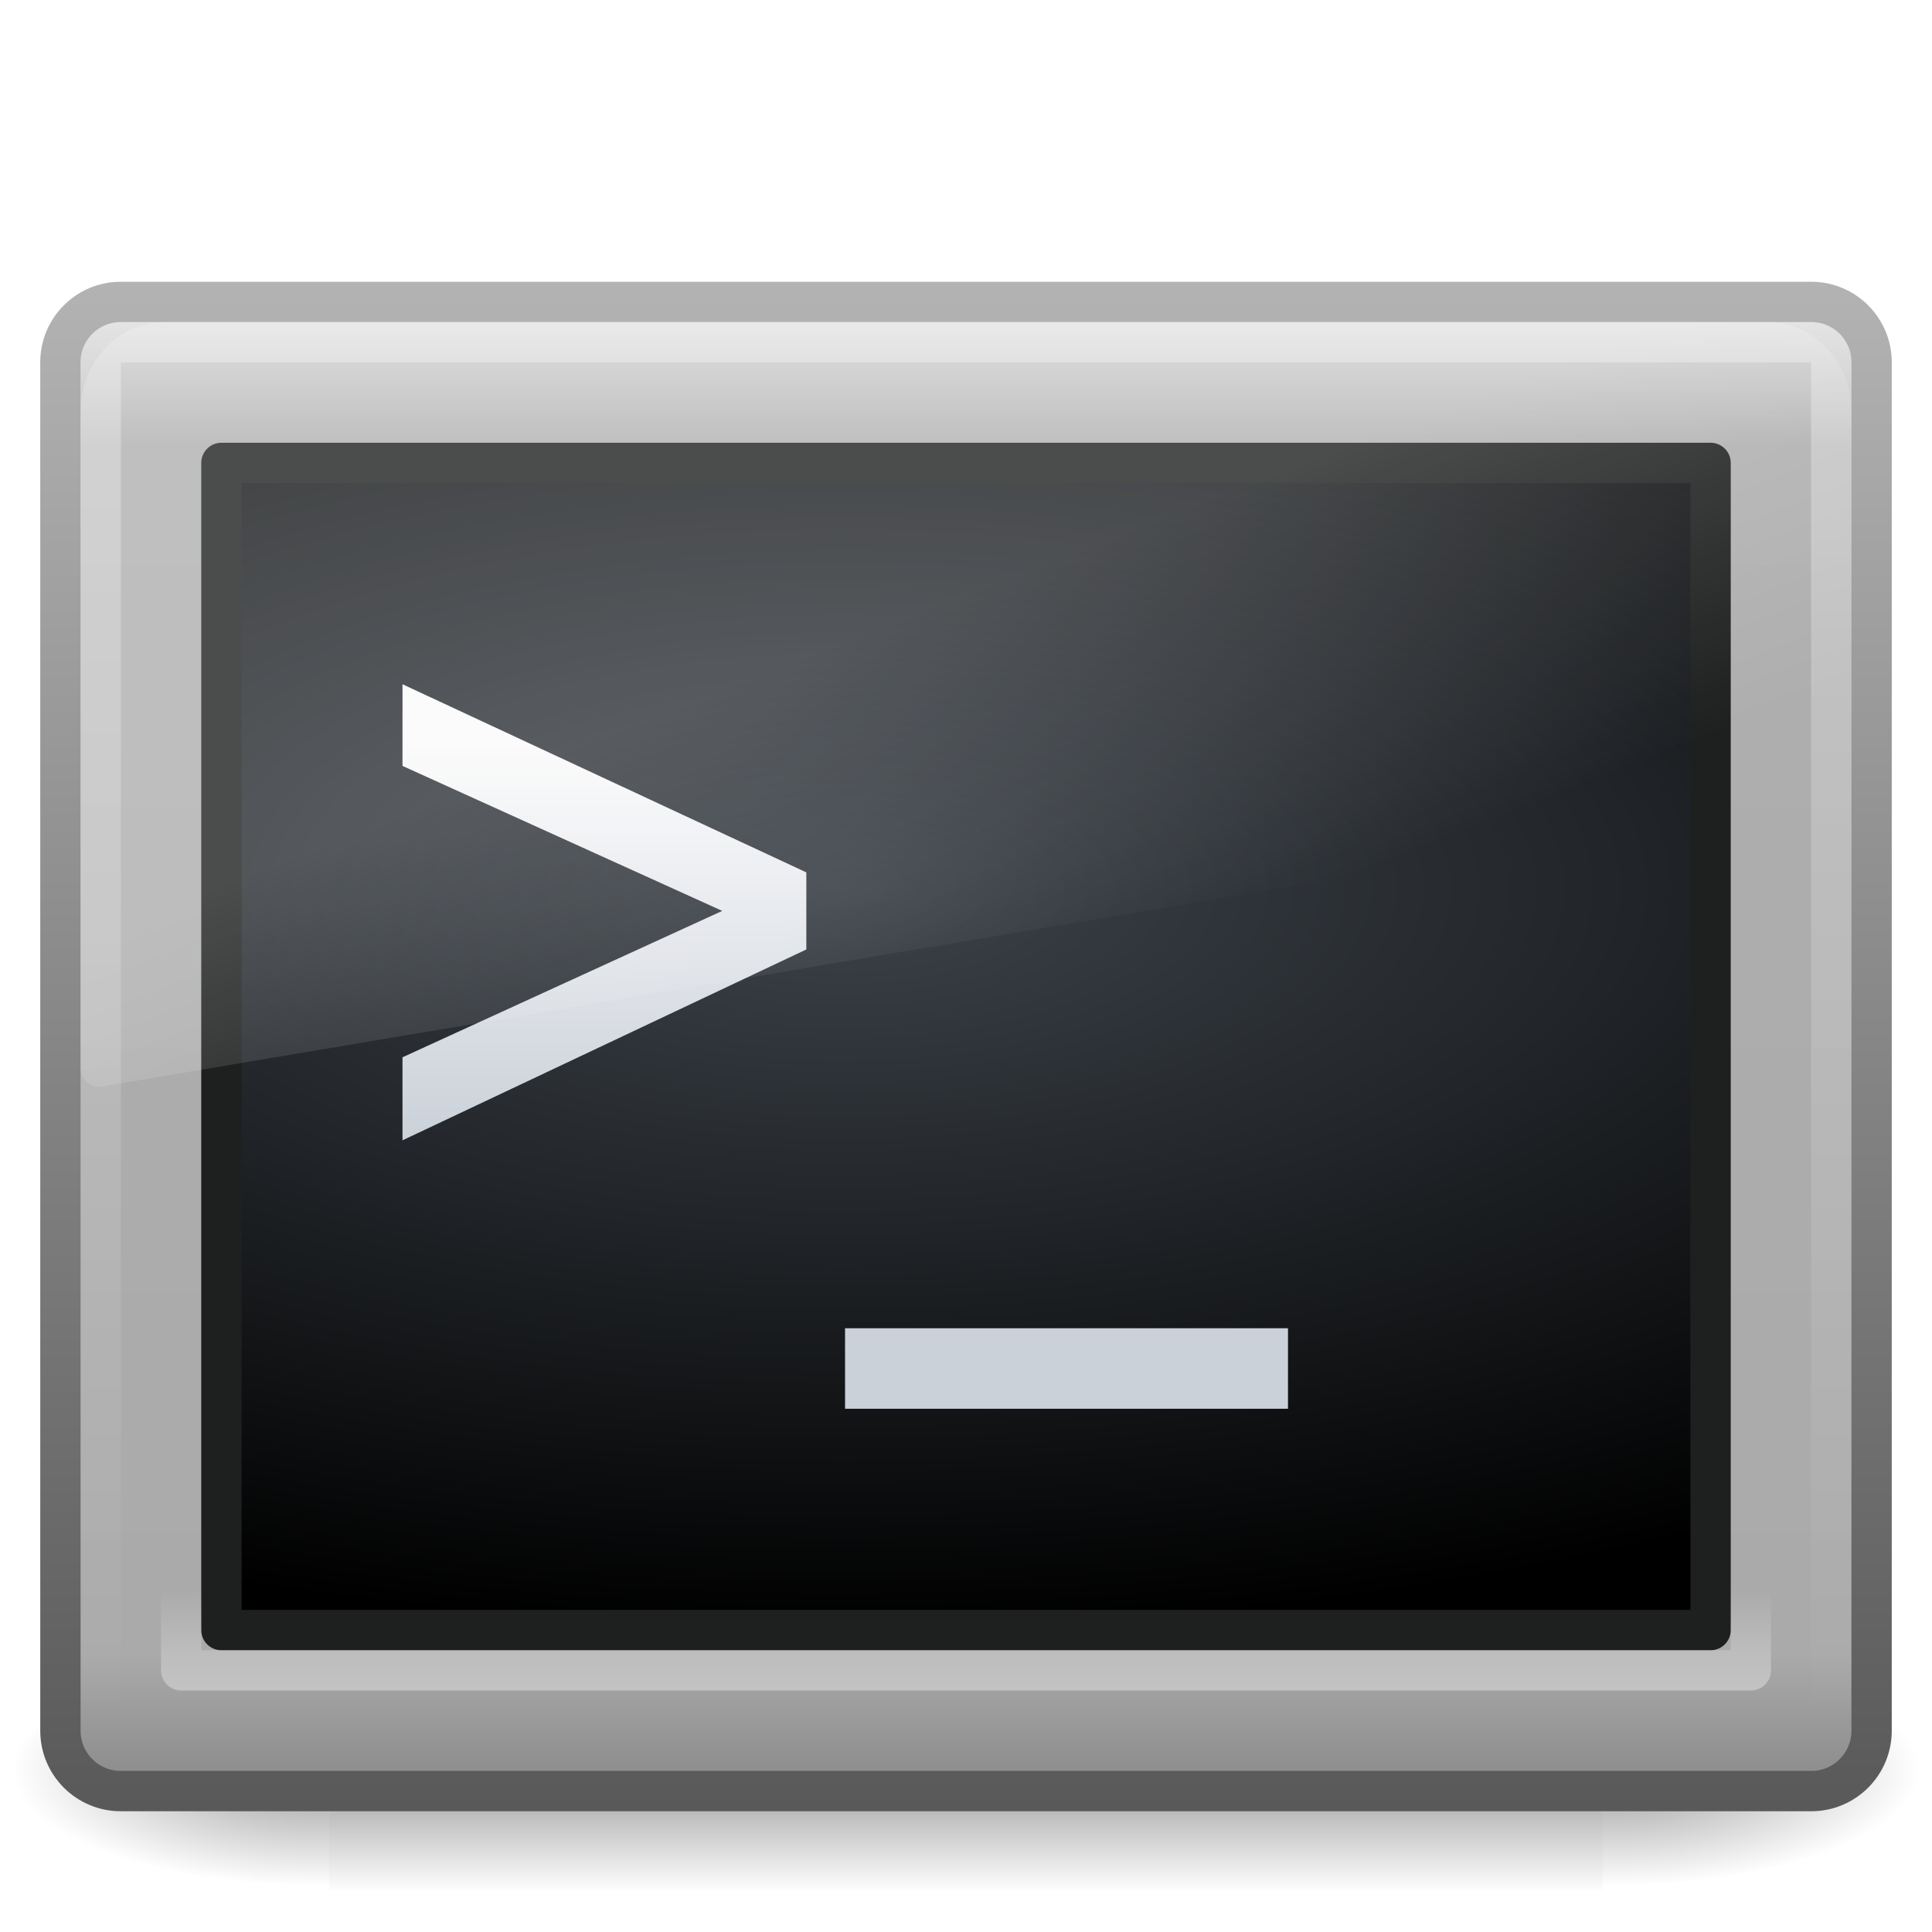
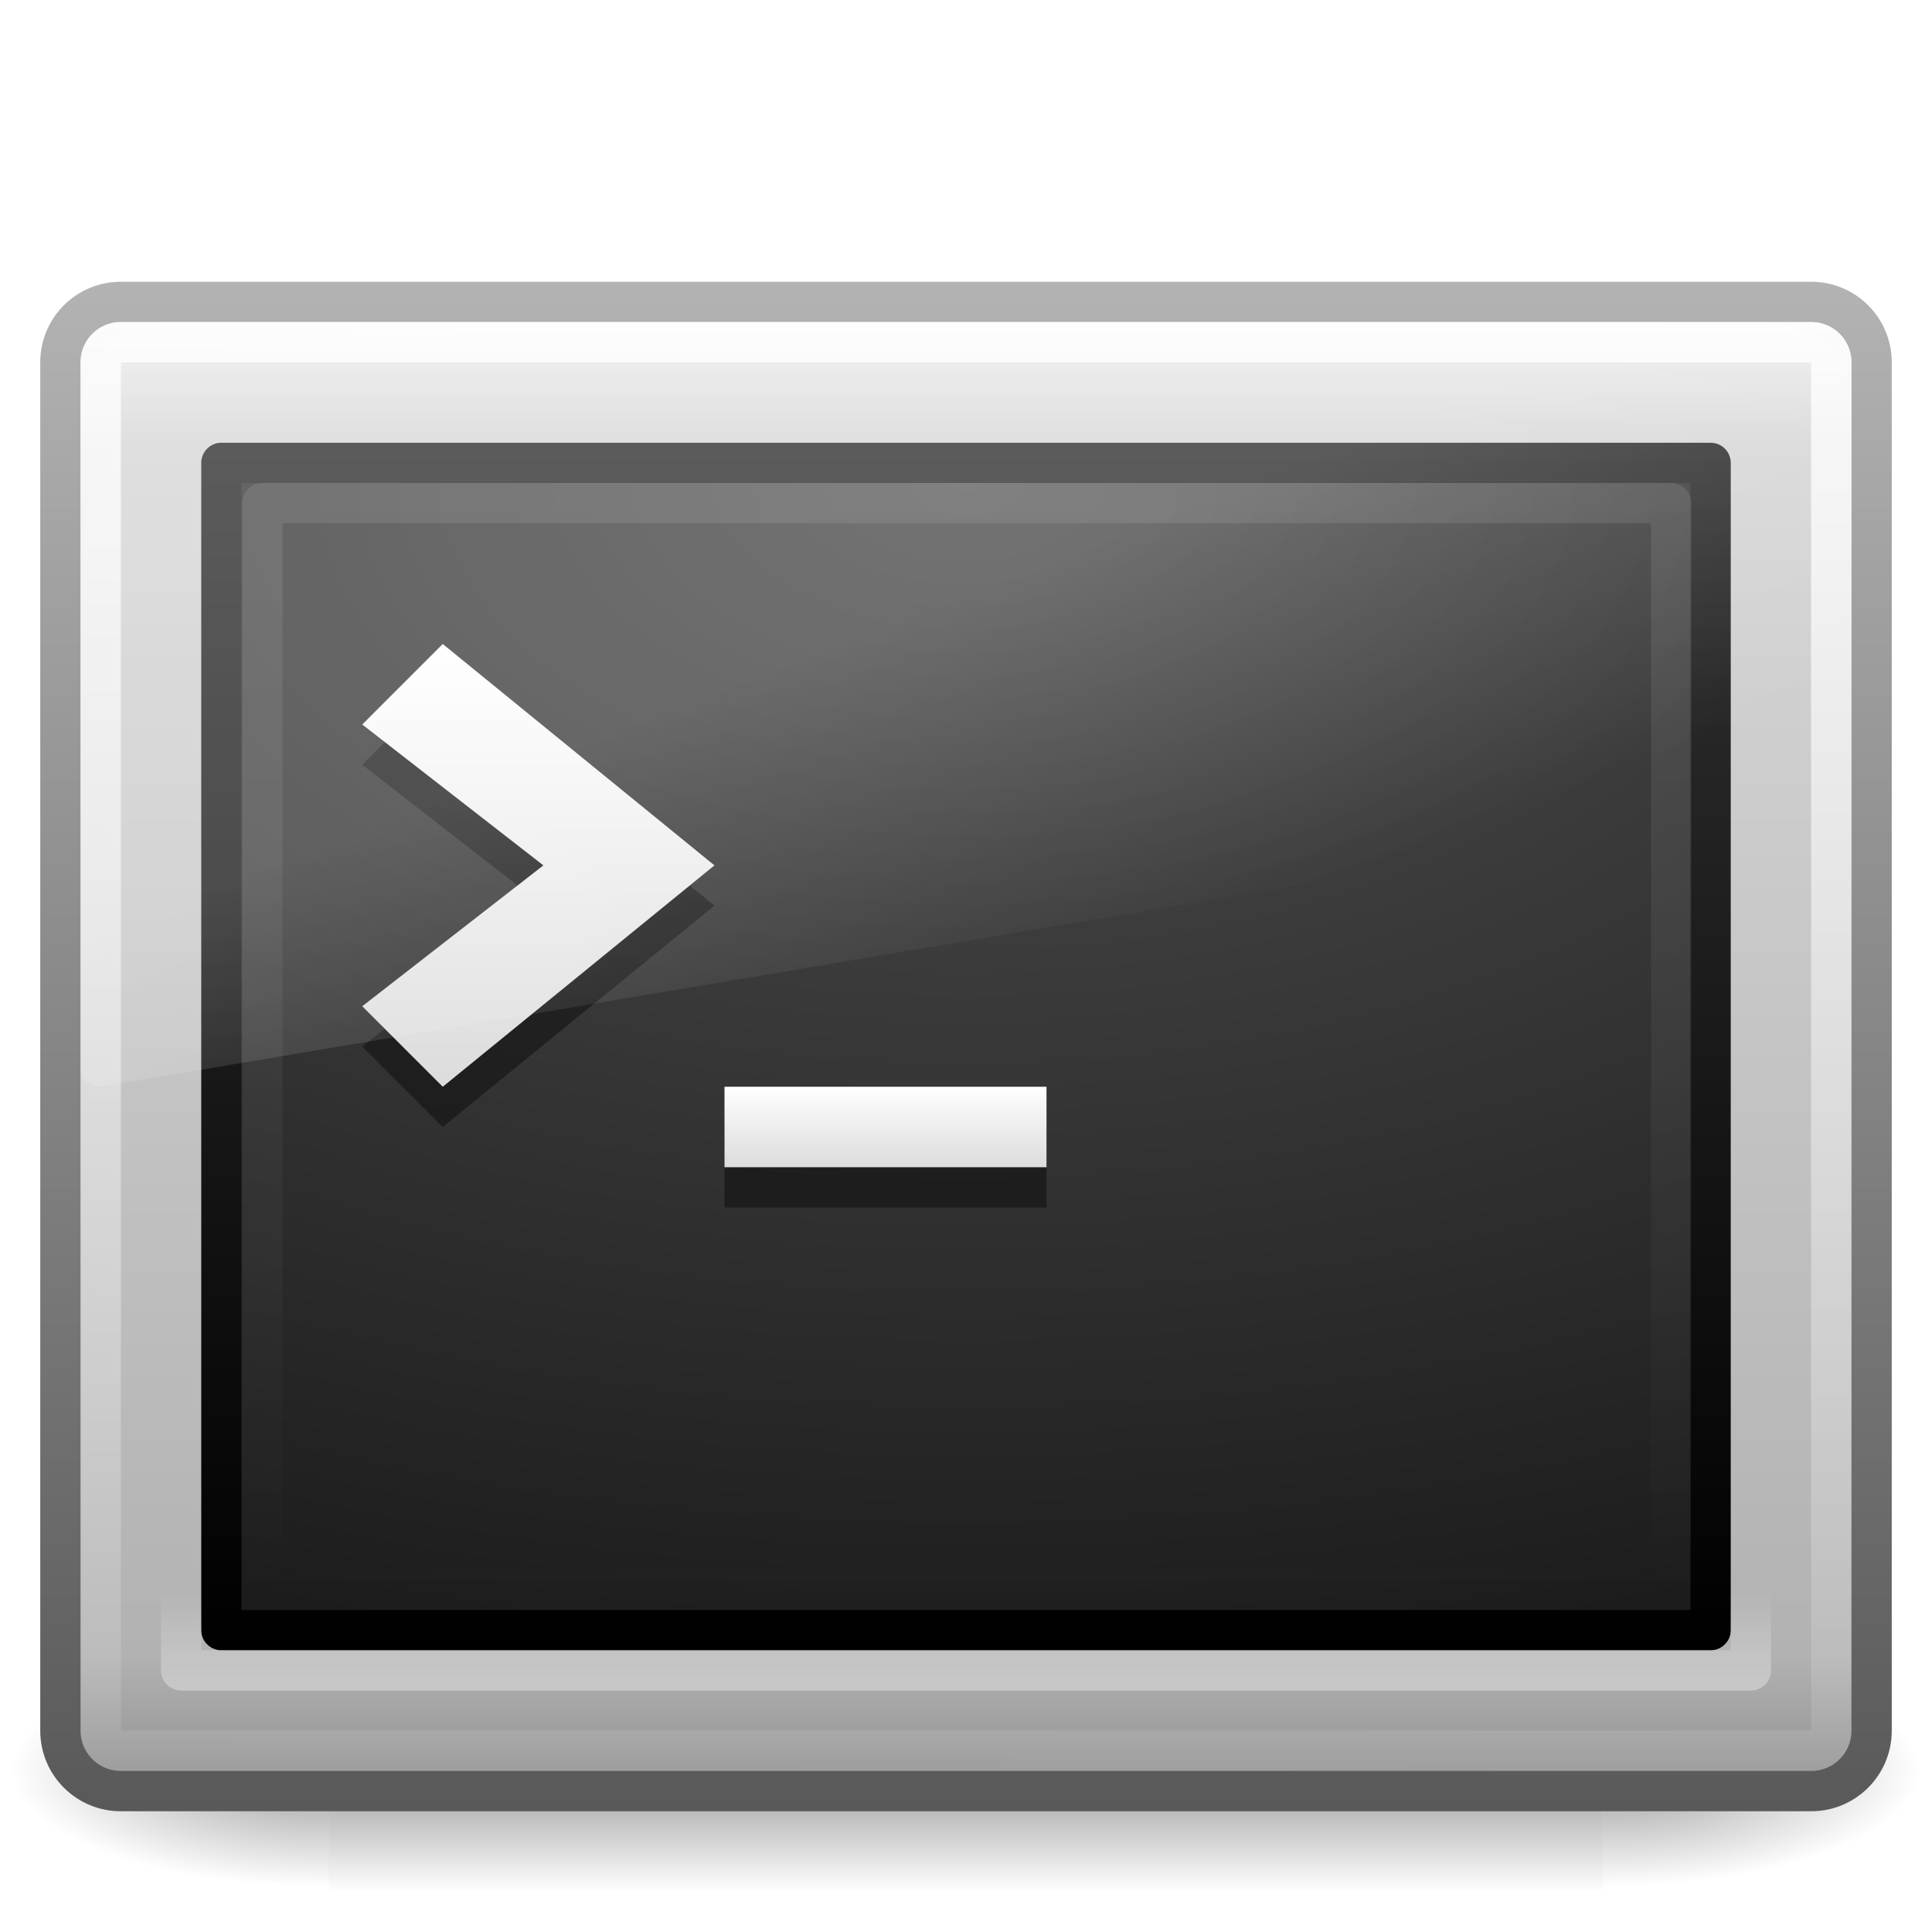
- <svg xmlns="http://www.w3.org/2000/svg" xmlns:xlink="http://www.w3.org/1999/xlink" version="1.1" width="48" height="48" id="svg4306">
-   <defs id="defs4308">
-     <linearGradient id="linearGradient2238-2-3">
-       <stop id="stop2240-1-6" style="stop-color:#ffffff;stop-opacity:1" offset="0" />
-       <stop id="stop2242-7-3" style="stop-color:#ffffff;stop-opacity:0" offset="1" />
+ <svg xmlns="http://www.w3.org/2000/svg" xmlns:xlink="http://www.w3.org/1999/xlink" version="1.1" width="48" height="48" id="svg4813">
+   <defs id="defs4815">
+     <linearGradient x1="16.143" y1="4" x2="16.143" y2="44" id="linearGradient4694" xlink:href="#linearGradient2223-4-6-9-7" gradientUnits="userSpaceOnUse" gradientTransform="matrix(0.8974876,0,0,0.6923586,2.479636,9.383388)" />
+     <linearGradient id="linearGradient2223-4-6-9-7">
+       <stop id="stop2225-6-4-7-2" style="stop-color:#ffffff;stop-opacity:1" offset="0" />
+       <stop id="stop2229-2-5-5-8" style="stop-color:#ffffff;stop-opacity:0" offset="1" />
    </linearGradient>
-     <linearGradient id="linearGradient8265-821-176-38-919-66-249-7-7">
-       <stop id="stop2687-1-9" style="stop-color:#ffffff;stop-opacity:1" offset="0" />
-       <stop id="stop2689-5-4" style="stop-color:#ffffff;stop-opacity:0" offset="1" />
+     <linearGradient x1="16.626" y1="15.298" x2="20.055" y2="24.628" id="linearGradient4148-6" xlink:href="#linearGradient8265-821-176-38-919-66-249-7-7-8-6" gradientUnits="userSpaceOnUse" gradientTransform="matrix(0.9578231,0,0,1.018283,1.012247,1.922121)" />
+     <linearGradient id="linearGradient8265-821-176-38-919-66-249-7-7-8-6">
+       <stop id="stop2687-1-9-0-2" style="stop-color:#ffffff;stop-opacity:1" offset="0" />
+       <stop id="stop2689-5-4-3-1" style="stop-color:#ffffff;stop-opacity:0" offset="1" />
    </linearGradient>
-     <linearGradient id="linearGradient4182">
-       <stop id="stop4184" style="stop-color:#fafafb;stop-opacity:1;" offset="0" />
-       <stop id="stop4186" style="stop-color:#cbd1d9;stop-opacity:1;" offset="1" />
+     <linearGradient x1="16" y1="27.045" x2="16" y2="16" id="linearGradient4151-9" xlink:href="#linearGradient3680-6" gradientUnits="userSpaceOnUse" gradientTransform="translate(-1.000004,-6.5768372e-6)" />
+     <linearGradient id="linearGradient3680-6">
+       <stop id="stop3682-4" style="stop-color:#dcdcdc;stop-opacity:1" offset="0" />
+       <stop id="stop3684-8" style="stop-color:#ffffff;stop-opacity:1" offset="1" />
    </linearGradient>
-     <linearGradient id="linearGradient2223-4">
-       <stop id="stop2225-6" style="stop-color:#ffffff;stop-opacity:1" offset="0" />
-       <stop id="stop2229-2" style="stop-color:#ffffff;stop-opacity:0" offset="1" />
+     <linearGradient x1="20" y1="28" x2="20" y2="26" id="linearGradient4155-0" xlink:href="#linearGradient3680-6" gradientUnits="userSpaceOnUse" gradientTransform="translate(-3.5243988e-6,0.9999934)" />
+     <linearGradient x1="12.579" y1="2.917" x2="12.213" y2="47.279" id="linearGradient4159-8" xlink:href="#linearGradient2238-2-3-3-1" gradientUnits="userSpaceOnUse" gradientTransform="matrix(0.9546411,0,0,0.8965269,1.087457,5.385239)" />
+     <linearGradient id="linearGradient2238-2-3-3-1">
+       <stop id="stop2240-1-6-7-0" style="stop-color:#ffffff;stop-opacity:1" offset="0" />
+       <stop id="stop2242-7-3-7-2" style="stop-color:#ffffff;stop-opacity:0" offset="1" />
    </linearGradient>
-     <linearGradient id="linearGradient4128">
-       <stop id="stop4130" style="stop-color:#3d434a;stop-opacity:1" offset="0" />
-       <stop id="stop4132" style="stop-color:#000000;stop-opacity:1" offset="1" />
+     <linearGradient x1="23.071" y1="36.047" x2="23.071" y2="33.296" id="linearGradient4162-2" xlink:href="#linearGradient2223-4-6-9" gradientUnits="userSpaceOnUse" gradientTransform="matrix(0.9910545,0,0,1.011476,0.2204965,5.812092)" />
+     <linearGradient id="linearGradient2223-4-6-9">
+       <stop id="stop2225-6-4-7" style="stop-color:#ffffff;stop-opacity:1" offset="0" />
+       <stop id="stop2229-2-5-5" style="stop-color:#ffffff;stop-opacity:0" offset="1" />
    </linearGradient>
-     <linearGradient id="linearGradient3994-617">
-       <stop id="stop4324" style="stop-color:#d8d8d8;stop-opacity:1" offset="0" />
-       <stop offset="0.086" style="stop-color:#afafaf;stop-opacity:1;" id="stop2860" />
-       <stop id="stop2862" style="stop-color:#aaaaaa;stop-opacity:1;" offset="0.922" />
-       <stop id="stop4326" style="stop-color:#8f8f8f;stop-opacity:1" offset="1" />
+     <radialGradient cx="7.496" cy="8.45" r="20" fx="7.496" fy="8.45" id="radialGradient4585-2" xlink:href="#linearGradient4157-401-351-3-5" gradientUnits="userSpaceOnUse" gradientTransform="matrix(0,1.710208,-2.920517,-7.2163996e-8,48.67778,-0.887045)" />
+     <linearGradient id="linearGradient4157-401-351-3-5">
+       <stop id="stop3790-0-0" style="stop-color:#505050;stop-opacity:1" offset="0" />
+       <stop id="stop3792-0-2" style="stop-color:#141414;stop-opacity:1" offset="1" />
    </linearGradient>
-     <linearGradient id="linearGradient4008-764">
-       <stop id="stop4334" style="stop-color:#595959;stop-opacity:1" offset="0" />
-       <stop id="stop4336" style="stop-color:#b3b3b3;stop-opacity:1" offset="1" />
+     <linearGradient x1="16.143" y1="4" x2="16.143" y2="44" id="linearGradient4587-4" xlink:href="#linearGradient3610-302-5-8" gradientUnits="userSpaceOnUse" gradientTransform="matrix(0.9487726,0,0,0.7436444,1.229459,8.152533)" />
+     <linearGradient id="linearGradient3610-302-5-8">
+       <stop id="stop3796-3-0" style="stop-color:#323232;stop-opacity:1" offset="0" />
+       <stop id="stop3798-8-6" style="stop-color:#000000;stop-opacity:1" offset="1" />
    </linearGradient>
-     <linearGradient id="linearGradient5060-6">
-       <stop id="stop5062-3" style="stop-color:#000000;stop-opacity:1" offset="0" />
-       <stop id="stop5064-1" style="stop-color:#000000;stop-opacity:0" offset="1" />
+     <linearGradient x1="24" y1="7.96" x2="24" y2="43.865" id="linearGradient4168-7" xlink:href="#linearGradient3994-617-9-9" gradientUnits="userSpaceOnUse" gradientTransform="translate(-3.5243988e-6,-6.5768372e-6)" />
+     <linearGradient id="linearGradient3994-617-9-9">
+       <stop id="stop4324-9-7" style="stop-color:#f0f0f0;stop-opacity:1" offset="0" />
+       <stop id="stop2860-4-4" style="stop-color:#d7d7d8;stop-opacity:1" offset="0.086" />
+       <stop id="stop2862-5-9" style="stop-color:#b2b2b3;stop-opacity:1" offset="0.922" />
+       <stop id="stop4326-1-1" style="stop-color:#979798;stop-opacity:1" offset="1" />
    </linearGradient>
-     <linearGradient id="linearGradient5048-7">
-       <stop id="stop5050-5" style="stop-color:#000000;stop-opacity:0" offset="0" />
-       <stop id="stop5056-9" style="stop-color:#000000;stop-opacity:1" offset="0.5" />
-       <stop id="stop5052-6" style="stop-color:#000000;stop-opacity:0" offset="1" />
+     <linearGradient x1="10.014" y1="44.96" x2="10.014" y2="2.876" id="linearGradient4170-7" xlink:href="#linearGradient4008-764-3-0" gradientUnits="userSpaceOnUse" gradientTransform="matrix(0.9574517,0,0,0.9034707,1.021176,4.305624)" />
+     <linearGradient id="linearGradient4008-764-3-0">
+       <stop id="stop4334-7-6" style="stop-color:#595959;stop-opacity:1" offset="0" />
+       <stop id="stop4336-8-0" style="stop-color:#b3b3b3;stop-opacity:1" offset="1" />
    </linearGradient>
-     <linearGradient xlink:href="#linearGradient2238-2-3" id="linearGradient2430" gradientUnits="userSpaceOnUse" gradientTransform="matrix(0.9546411,0,0,0.8965269,1.087452,5.385246)" x1="12.579" y1="-7.807" x2="12.579" y2="41.827" />
-     <linearGradient xlink:href="#linearGradient8265-821-176-38-919-66-249-7-7" id="linearGradient2433" gradientUnits="userSpaceOnUse" gradientTransform="matrix(0.9578231,0,0,1.018283,1.012241,1.922128)" x1="16.626" y1="15.298" x2="20.055" y2="24.628" />
-     <linearGradient xlink:href="#linearGradient4182" id="linearGradient2436" gradientUnits="userSpaceOnUse" gradientTransform="matrix(0.6270568,0,0,0.6911019,-3.290423e-2,4.574844)" x1="19.363" y1="20.07" x2="19.363" y2="34.4" />
-     <linearGradient xlink:href="#linearGradient2223-4" id="linearGradient2439" gradientUnits="userSpaceOnUse" gradientTransform="matrix(0.9910545,0,0,1.011476,0.2204965,5.8121)" x1="23.071" y1="36.047" x2="23.071" y2="33.296" />
-     <radialGradient xlink:href="#linearGradient4128" id="radialGradient2442" gradientUnits="userSpaceOnUse" gradientTransform="matrix(0,0.9636419,-2.235634,0,48.28219,6.323873)" cx="16.352" cy="12.225" fx="16.352" fy="12.225" r="19.17" />
-     <linearGradient xlink:href="#linearGradient3994-617" id="linearGradient2445" gradientUnits="userSpaceOnUse" x1="24" y1="7.96" x2="24" y2="43.865" />
-     <linearGradient xlink:href="#linearGradient4008-764" id="linearGradient2447" gradientUnits="userSpaceOnUse" gradientTransform="matrix(0.9574517,0,0,0.9034707,1.021174,4.305631)" x1="10.014" y1="44.96" x2="10.014" y2="2.876" />
-     <radialGradient xlink:href="#linearGradient5060-6" id="radialGradient2450" gradientUnits="userSpaceOnUse" gradientTransform="matrix(-6.553443e-2,0,0,2.470588e-2,47.67313,31.94164)" cx="605.714" cy="486.648" fx="605.714" fy="486.648" r="117.143" />
-     <radialGradient xlink:href="#linearGradient5060-6" id="radialGradient2453" gradientUnits="userSpaceOnUse" gradientTransform="matrix(6.553443e-2,0,0,2.470588e-2,0.3268837,31.94164)" cx="605.714" cy="486.648" fx="605.714" fy="486.648" r="117.143" />
-     <linearGradient xlink:href="#linearGradient5048-7" id="linearGradient2456" gradientUnits="userSpaceOnUse" gradientTransform="matrix(6.553443e-2,0,0,2.470588e-2,0.3139865,31.94164)" x1="302.857" y1="366.648" x2="302.857" y2="609.505" />
-     <filter id="filter3258">
-       <feGaussianBlur stdDeviation="0.6" id="feGaussianBlur3260" />
-     </filter>
+     <radialGradient cx="605.714" cy="486.648" r="117.143" fx="605.714" fy="486.648" id="radialGradient4173-8" xlink:href="#linearGradient5060-6-6-5" gradientUnits="userSpaceOnUse" gradientTransform="matrix(-0.0655873,0,0,0.02470588,47.69222,31.94163)" />
+     <linearGradient id="linearGradient5060-6-6-5">
+       <stop id="stop5062-3-0-3" style="stop-color:#000000;stop-opacity:1" offset="0" />
+       <stop id="stop5064-1-4-9" style="stop-color:#000000;stop-opacity:0" offset="1" />
+     </linearGradient>
+     <radialGradient cx="605.714" cy="486.648" r="117.143" fx="605.714" fy="486.648" id="radialGradient4176-4" xlink:href="#linearGradient5060-6-6-5" gradientUnits="userSpaceOnUse" gradientTransform="matrix(0.0655873,0,0,0.02470588,0.3077881,31.94163)" />
+     <linearGradient id="linearGradient5048-7-7-5">
+       <stop id="stop5050-5-6-4" style="stop-color:#000000;stop-opacity:0" offset="0" />
+       <stop id="stop5056-9-0-1" style="stop-color:#000000;stop-opacity:1" offset="0.5" />
+       <stop id="stop5052-6-9-5" style="stop-color:#000000;stop-opacity:0" offset="1" />
+     </linearGradient>
+     <linearGradient x1="302.857" y1="366.648" x2="302.857" y2="609.505" id="linearGradient4811" xlink:href="#linearGradient5048-7-7-5" gradientUnits="userSpaceOnUse" gradientTransform="matrix(0.0655873,0,0,0.02470588,0.2948777,31.94163)" />
  </defs>
-   <rect style="opacity:0.402;fill:url(#linearGradient2456);fill-opacity:1;fill-rule:nonzero;stroke:none;stroke-width:1;marker:none;visibility:visible;display:inline;overflow:visible" id="rect2512" y="41" x="8.178" height="6" width="31.644" />
-   <path style="opacity:0.402;fill:url(#radialGradient2453);fill-opacity:1;fill-rule:nonzero;stroke:none;stroke-width:1;marker:none;visibility:visible;display:inline;overflow:visible" id="path2514" d="M 39.822,41 C 39.822,41 39.822,47 39.822,47 C 43.197,47.011 47.981,45.656 47.981,44 C 47.981,42.344 44.215,41 39.822,41 z" />
-   <path style="opacity:0.402;fill:url(#radialGradient2450);fill-opacity:1;fill-rule:nonzero;stroke:none;stroke-width:1;marker:none;visibility:visible;display:inline;overflow:visible" id="path2516" d="M 8.178,41 C 8.178,41 8.178,47 8.178,47 C 4.803,47.011 0.019,45.656 0.019,44 C 0.019,42.344 3.785,41 8.178,41 z" />
-   <rect style="fill:url(#linearGradient2445);fill-opacity:1;fill-rule:evenodd;stroke:url(#linearGradient2447);stroke-width:1.002;stroke-linecap:round;stroke-linejoin:round;stroke-miterlimit:4;stroke-dasharray:none;stroke-dashoffset:0;stroke-opacity:1" id="rect2551" y="7.501" x="1.501" ry="1.499" rx="1.499" height="36.998" width="44.998" />
-   <rect style="fill:url(#radialGradient2442);fill-opacity:1;fill-rule:evenodd;stroke:#1e1f1f;stroke-width:1.002;stroke-linecap:round;stroke-linejoin:round;stroke-miterlimit:4;stroke-dasharray:none;stroke-dashoffset:0;stroke-opacity:1" id="rect1314" y="11.501" x="5.501" ry="0" rx="0" height="28.998" width="36.998" />
-   <rect style="opacity:0.4;fill:none;stroke:url(#linearGradient2439);stroke-width:1.002;stroke-linecap:round;stroke-linejoin:round;stroke-miterlimit:4;stroke-dasharray:none;stroke-dashoffset:0;stroke-opacity:1" id="rect2221" y="10.501" x="4.501" ry="0" rx="0" height="30.998" width="38.998" />
-   <path style="font-size:22.238px;font-style:normal;font-variant:normal;font-weight:normal;font-stretch:normal;text-align:start;line-height:125%;writing-mode:lr-tb;text-anchor:start;fill:url(#linearGradient2436);fill-opacity:1;stroke:none;font-family:OpenSymbol;-inkscape-font-specification:OpenSymbol" id="text4138" d="M 20.033,23.589 C 16.689,25.17 13.344,26.75 10,28.331 C 10,27.643 10,26.956 10,26.268 C 12.648,25.056 15.296,23.844 17.944,22.631 C 15.296,21.431 12.648,20.23 10,19.029 C 10,18.353 10,17.676 10,17 C 13.344,18.558 16.689,20.116 20.033,21.674 C 20.033,22.312 20.033,22.951 20.033,23.589 z M 32,33 C 32,33.667 32,34.333 32,35 C 28.332,35 24.663,35 20.995,35 C 20.995,34.333 20.995,33.667 20.995,33 C 24.663,33 28.332,33 32,33 z" />
-   <path style="opacity:0.2;fill:url(#linearGradient2433);fill-opacity:1;fill-rule:evenodd;stroke:none" id="path3333" d="M 4.095,8 C 2.938,8 2,8.997 2,10.227 L 2,26.52 C 2.003,26.657 2.059,26.787 2.156,26.877 C 2.253,26.968 2.381,27.012 2.509,26.997 L 45.611,19.742 C 45.833,19.705 45.997,19.503 46,19.265 L 46,10.227 C 46,8.997 45.062,8 43.905,8 L 4.095,8 L 4.095,8 z" />
-   <rect style="opacity:0.4;fill:none;stroke:url(#linearGradient2430);stroke-width:1.004;stroke-linecap:round;stroke-linejoin:round;stroke-miterlimit:4;stroke-dasharray:none;stroke-dashoffset:0;stroke-opacity:1" id="rect2556" y="8.502" x="2.502" ry="0.498" rx="0.498" height="34.996" width="42.996" />
+   <g id="layer1">
+     <rect width="31.669" height="6" x="8.165" y="41" id="rect2512-9-5" style="opacity:0.402;fill:url(#linearGradient4811);fill-opacity:1;fill-rule:nonzero;stroke:none;stroke-width:1;marker:none;visibility:visible;display:inline;overflow:visible" />
+     <path d="m 39.835,41 c 0,0 0,6 0,6 C 43.212,47.011 48,45.656 48,44 48,42.344 44.231,41 39.835,41 z" id="path2514-7-4" style="opacity:0.402;fill:url(#radialGradient4176-4);fill-opacity:1;fill-rule:nonzero;stroke:none;stroke-width:1;marker:none;visibility:visible;display:inline;overflow:visible" />
+     <path d="m 8.165,41 c 0,0 0,6 0,6 C 4.788,47.011 0,45.656 0,44 0,42.344 3.769,41 8.165,41 z" id="path2516-8-9" style="opacity:0.402;fill:url(#radialGradient4173-8);fill-opacity:1;fill-rule:nonzero;stroke:none;stroke-width:1;marker:none;visibility:visible;display:inline;overflow:visible" />
+     <rect width="44.998" height="36.998" rx="1.499" ry="1.499" x="1.501" y="7.501" id="rect2551-5-8" style="fill:url(#linearGradient4168-7);fill-opacity:1;fill-rule:evenodd;stroke:url(#linearGradient4170-7);stroke-width:1.002;stroke-linecap:round;stroke-linejoin:round;stroke-miterlimit:4;stroke-opacity:1;stroke-dasharray:none;stroke-dashoffset:0" />
+     <rect width="37" height="29" rx="0" ry="0" x="5.5" y="11.5" id="rect1314-3-3" style="color:#000000;fill:url(#radialGradient4585-2);fill-opacity:1;fill-rule:nonzero;stroke:url(#linearGradient4587-4);stroke-width:1;stroke-linecap:round;stroke-linejoin:round;stroke-miterlimit:4;stroke-opacity:1;stroke-dasharray:none;stroke-dashoffset:0;marker:none;visibility:visible;display:inline;overflow:visible;enable-background:accumulate" />
+     <rect width="38.998" height="30.998" rx="0" ry="0" x="4.501" y="10.501" id="rect2221-3-8" style="opacity:0.4;fill:none;stroke:url(#linearGradient4162-2);stroke-width:1.002;stroke-linecap:round;stroke-linejoin:round;stroke-miterlimit:4;stroke-opacity:1;stroke-dasharray:none;stroke-dashoffset:0" />
+     <rect width="42.996" height="34.996" rx="0.498" ry="0.498" x="2.502" y="8.502" id="rect2556-8-5" style="opacity:0.8;fill:none;stroke:url(#linearGradient4159-8);stroke-width:1.004;stroke-linecap:round;stroke-linejoin:round;stroke-miterlimit:4;stroke-opacity:1;stroke-dasharray:none;stroke-dashoffset:0" />
+     <path d="m 26,30 0,-2 -8,0 0,2 8,0 z" id="path3651-7-2" style="opacity:0.4;fill:#000000;fill-opacity:1;stroke:none" />
+     <path d="m 26,29 0,-2 -8,0 0,2 8,0 z" id="path3651-2" style="fill:url(#linearGradient4155-0);fill-opacity:1;stroke:none" />
+     <path d="m 11,28 -2,-2 4.5,-3.5 -4.5,-3.5 2,-2 6.75,5.5 -6.75,5.5 z" id="path3653-3-2" style="opacity:0.4;fill:#000000;fill-opacity:1;stroke:none" />
+     <path d="m 11,27 -2,-2 4.5,-3.5 -4.5,-3.5 2,-2 6.75,5.5 -6.75,5.5 z" id="path3653-7" style="fill:url(#linearGradient4151-9);fill-opacity:1;stroke:none" />
+     <path d="m 4.095,8 c -1.157,0 -2.095,0.997 -2.095,2.227 l 0,16.293 c 0.003,0.137 0.059,0.267 0.156,0.357 0.097,0.091 0.225,0.134 0.353,0.12 L 45.611,19.742 c 0.222,-0.037 0.386,-0.239 0.389,-0.477 l 0,-9.037 c 0,-1.23 -0.938,-2.227 -2.095,-2.227 l -39.81,0 0,0 z" id="path3333-3-0" style="opacity:0.2;fill:url(#linearGradient4148-6);fill-opacity:1;fill-rule:evenodd;stroke:none" />
+     <rect width="35" height="27" rx="0" ry="0" x="6.519" y="12.5" id="rect1314-3-3-9" style="opacity:0.1;color:#000000;fill:none;stroke:url(#linearGradient4694);stroke-width:1;stroke-linecap:round;stroke-linejoin:round;stroke-miterlimit:4;stroke-opacity:1;stroke-dasharray:none;stroke-dashoffset:0;marker:none;visibility:visible;display:inline;overflow:visible;enable-background:accumulate" />
+   </g>
</svg>
